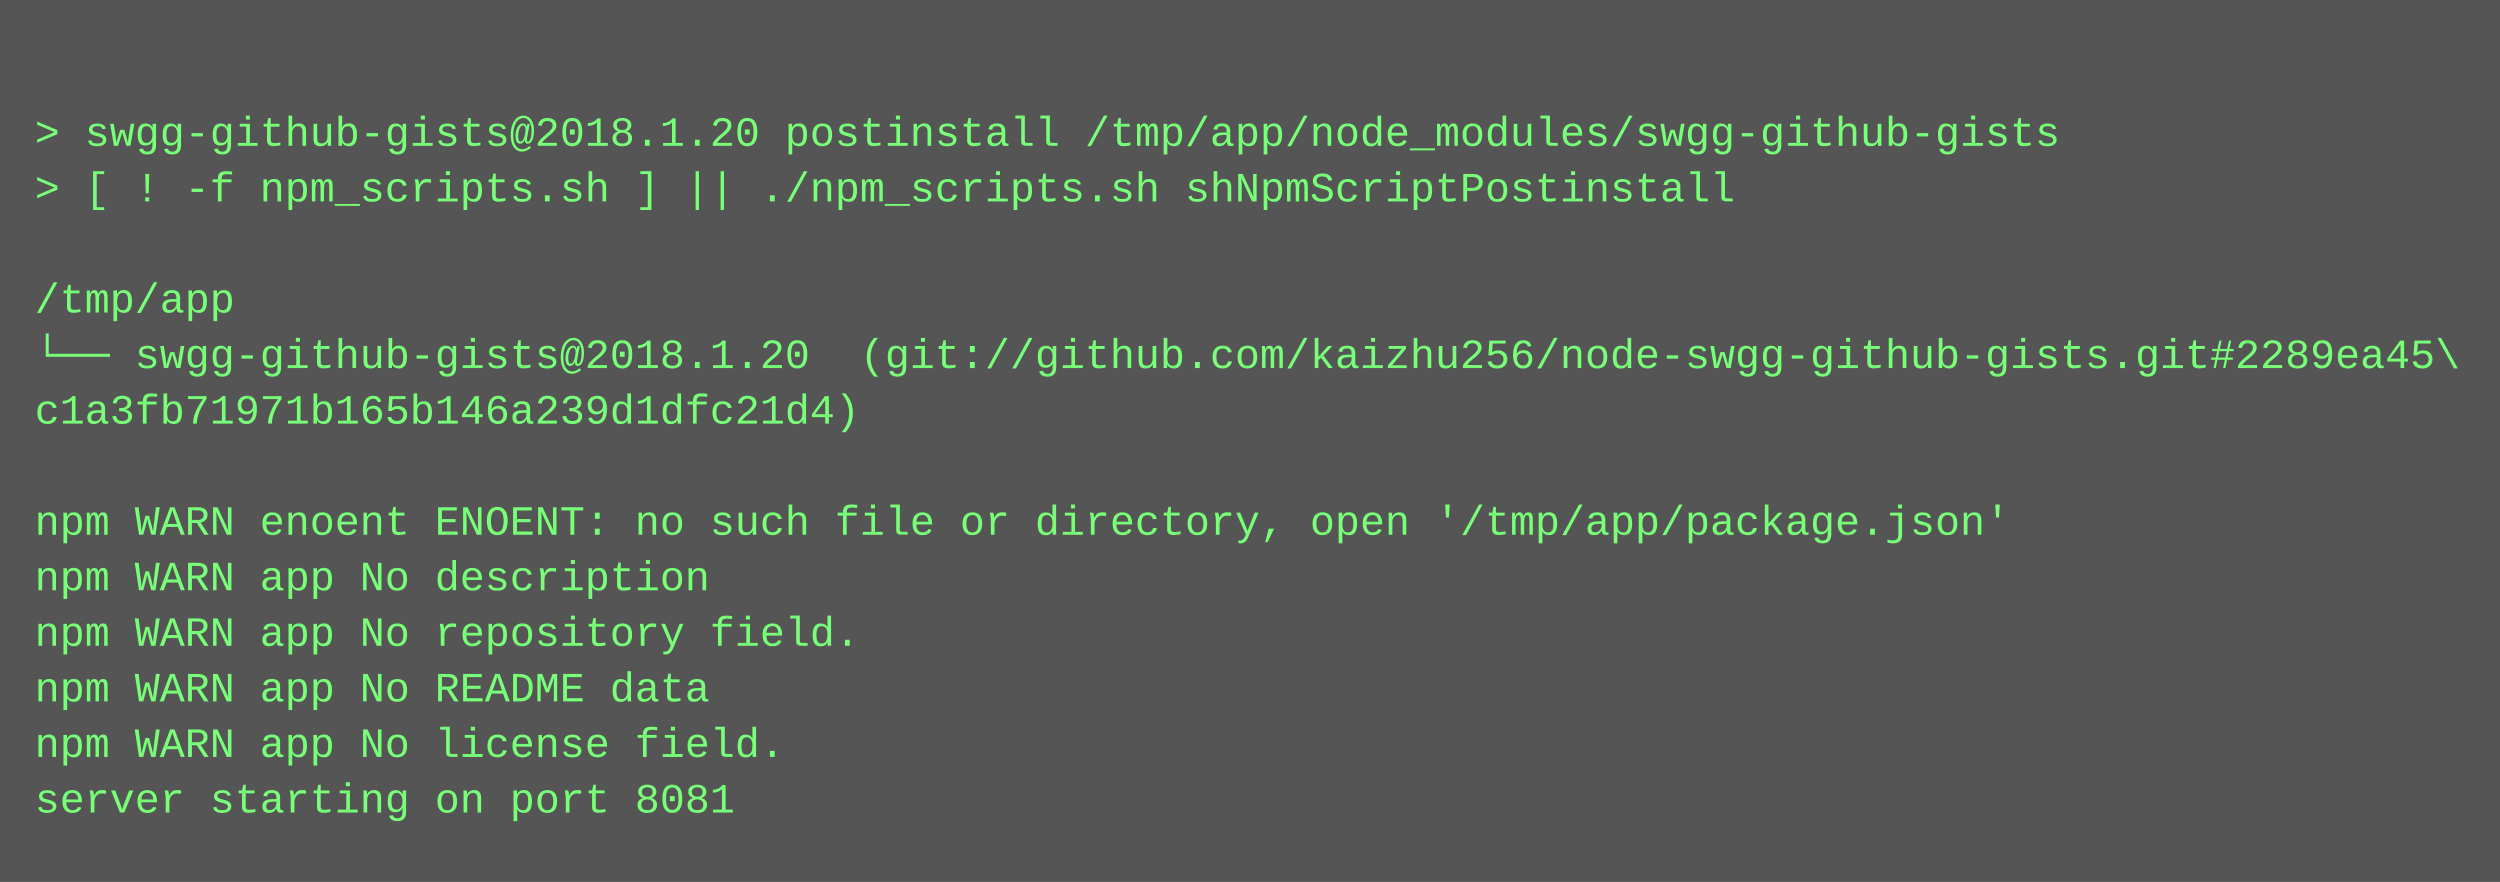
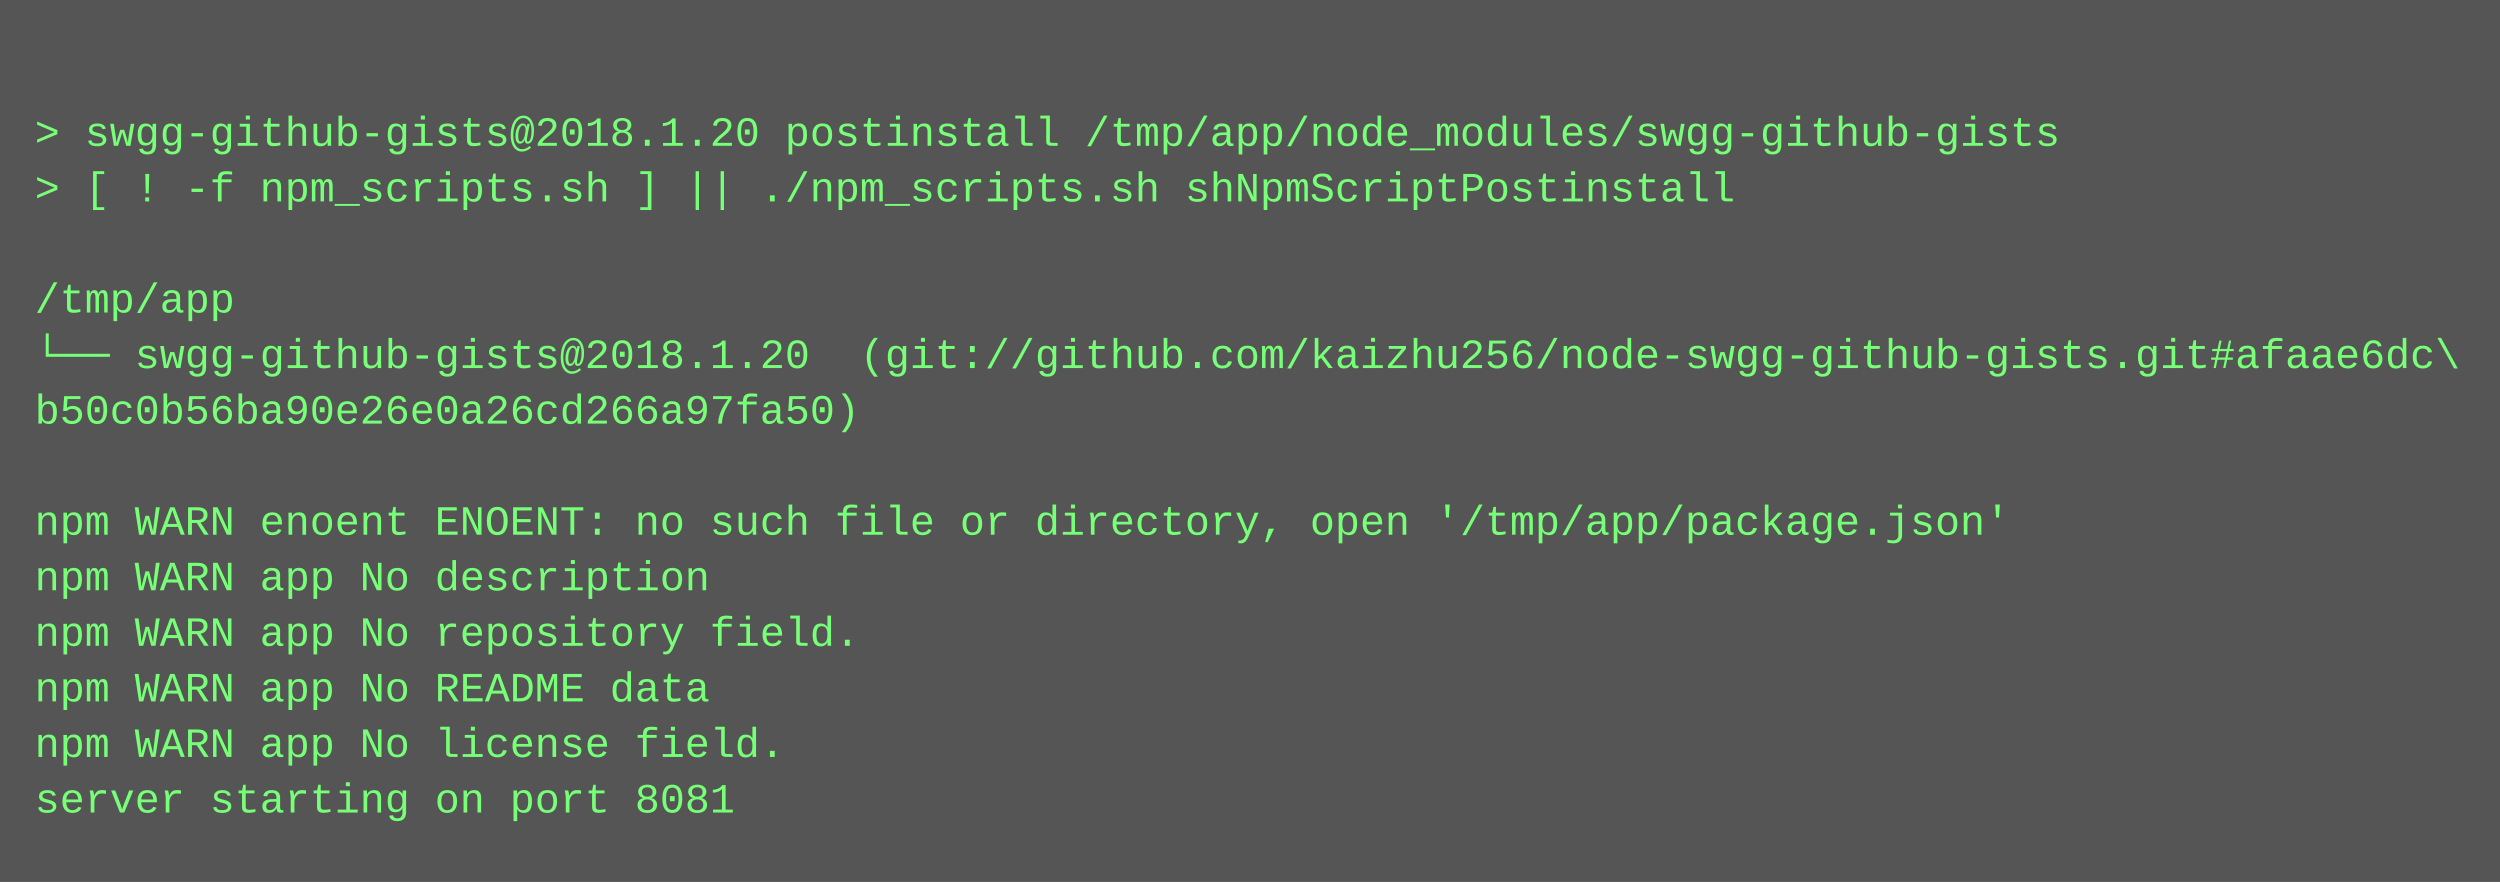
<svg xmlns="http://www.w3.org/2000/svg" height="254" width="720">
  <rect height="254" fill="#555" width="720" />
  <text fill="#7f7" font-family="Courier New" font-size="12" xml:space="preserve">
    <tspan x="10" y="26" />
    <tspan x="10" y="42">&gt; swgg-github-gists@2018.1.20 postinstall /tmp/app/node_modules/swgg-github-gists</tspan>
    <tspan x="10" y="58">&gt; [ ! -f npm_scripts.sh ] || ./npm_scripts.sh shNpmScriptPostinstall</tspan>
    <tspan x="10" y="74" />
    <tspan x="10" y="90">/tmp/app</tspan>
-     <tspan x="10" y="106">└── swgg-github-gists@2018.1.20  (git://github.com/kaizhu256/node-swgg-github-gists.git#2289ea45\</tspan>
-     <tspan x="10" y="122">c1a3fb71971b165b146a239d1dfc21d4)</tspan>
+     <tspan x="10" y="106">└── swgg-github-gists@2018.1.20  (git://github.com/kaizhu256/node-swgg-github-gists.git#afaae6dc\</tspan>
+     <tspan x="10" y="122">b50c0b56ba90e26e0a26cd266a97fa50)</tspan>
    <tspan x="10" y="138" />
    <tspan x="10" y="154">npm WARN enoent ENOENT: no such file or directory, open '/tmp/app/package.json'</tspan>
    <tspan x="10" y="170">npm WARN app No description</tspan>
    <tspan x="10" y="186">npm WARN app No repository field.</tspan>
    <tspan x="10" y="202">npm WARN app No README data</tspan>
    <tspan x="10" y="218">npm WARN app No license field.</tspan>
    <tspan x="10" y="234">server starting on port 8081</tspan>
  </text>
</svg>
